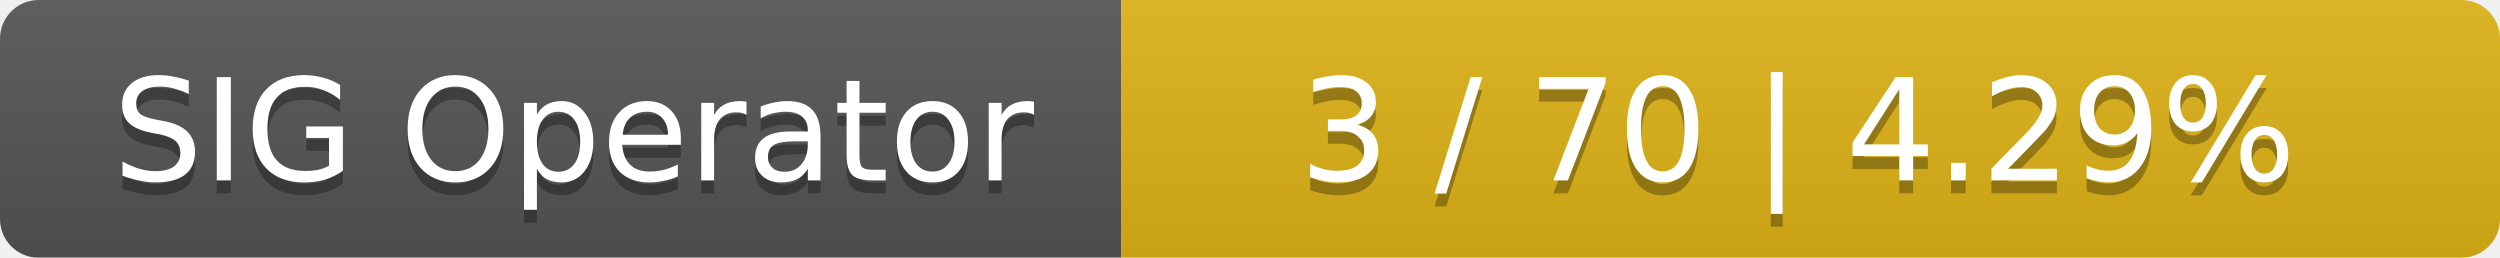
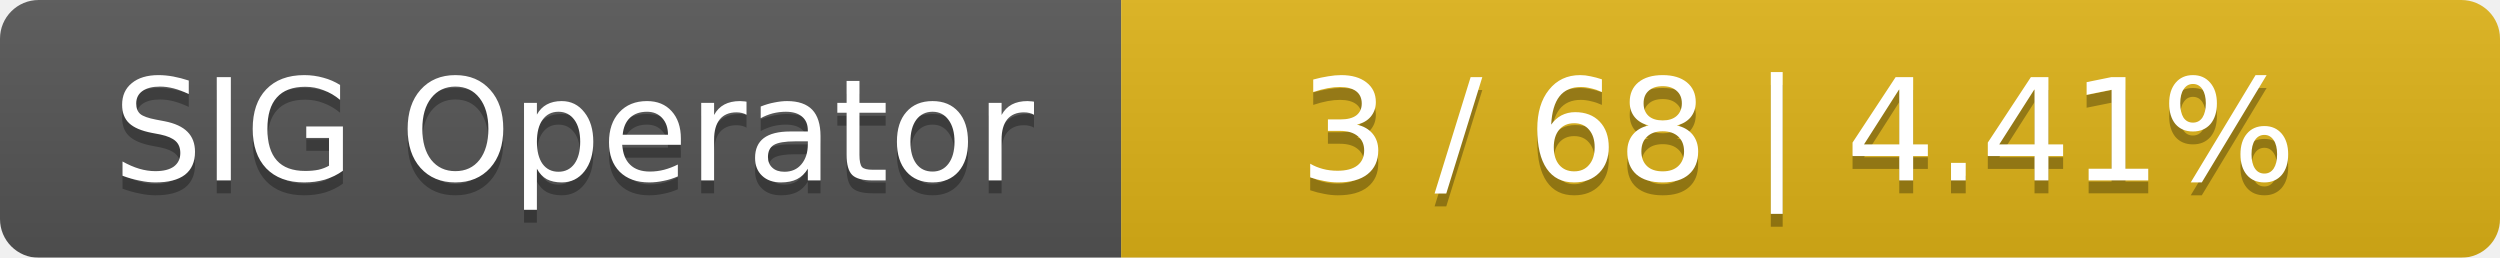
<svg xmlns="http://www.w3.org/2000/svg" width="194" height="20">
  <linearGradient id="smooth" x2="0" y2="100%">
    <stop offset="0" stop-color="#bbb" stop-opacity=".1" />
    <stop offset="1" stop-opacity=".1" />
  </linearGradient>
  <mask id="round">
    <rect width="194" height="20" rx="3" fill="#fff" />
  </mask>
  <g mask="url(#round)">
    <rect width="87" height="20" fill="#555" />
    <rect x="87" width="107" height="20" fill="#dfb317" />
    <rect width="194" height="20" fill="url(#smooth)" />
  </g>
  <g fill="#fff" text-anchor="middle" font-family="DejaVu Sans,Verdana,Geneva,sans-serif" font-size="11">
    <text x="44.5" y="15" fill="#010101" fill-opacity=".3">SIG Operator</text>
    <text x="44.5" y="14">SIG Operator</text>
-     <text x="139.5" y="15" fill="#010101" fill-opacity=".3">3 / 70    |    4.29%</text>
-     <text x="139.5" y="14">3 / 70    |    4.29%</text>
+     <text x="139.5" y="15" fill="#010101" fill-opacity=".3">3 / 68    |    4.41%</text>
+     <text x="139.5" y="14">3 / 68    |    4.41%</text>
  </g>
</svg>
